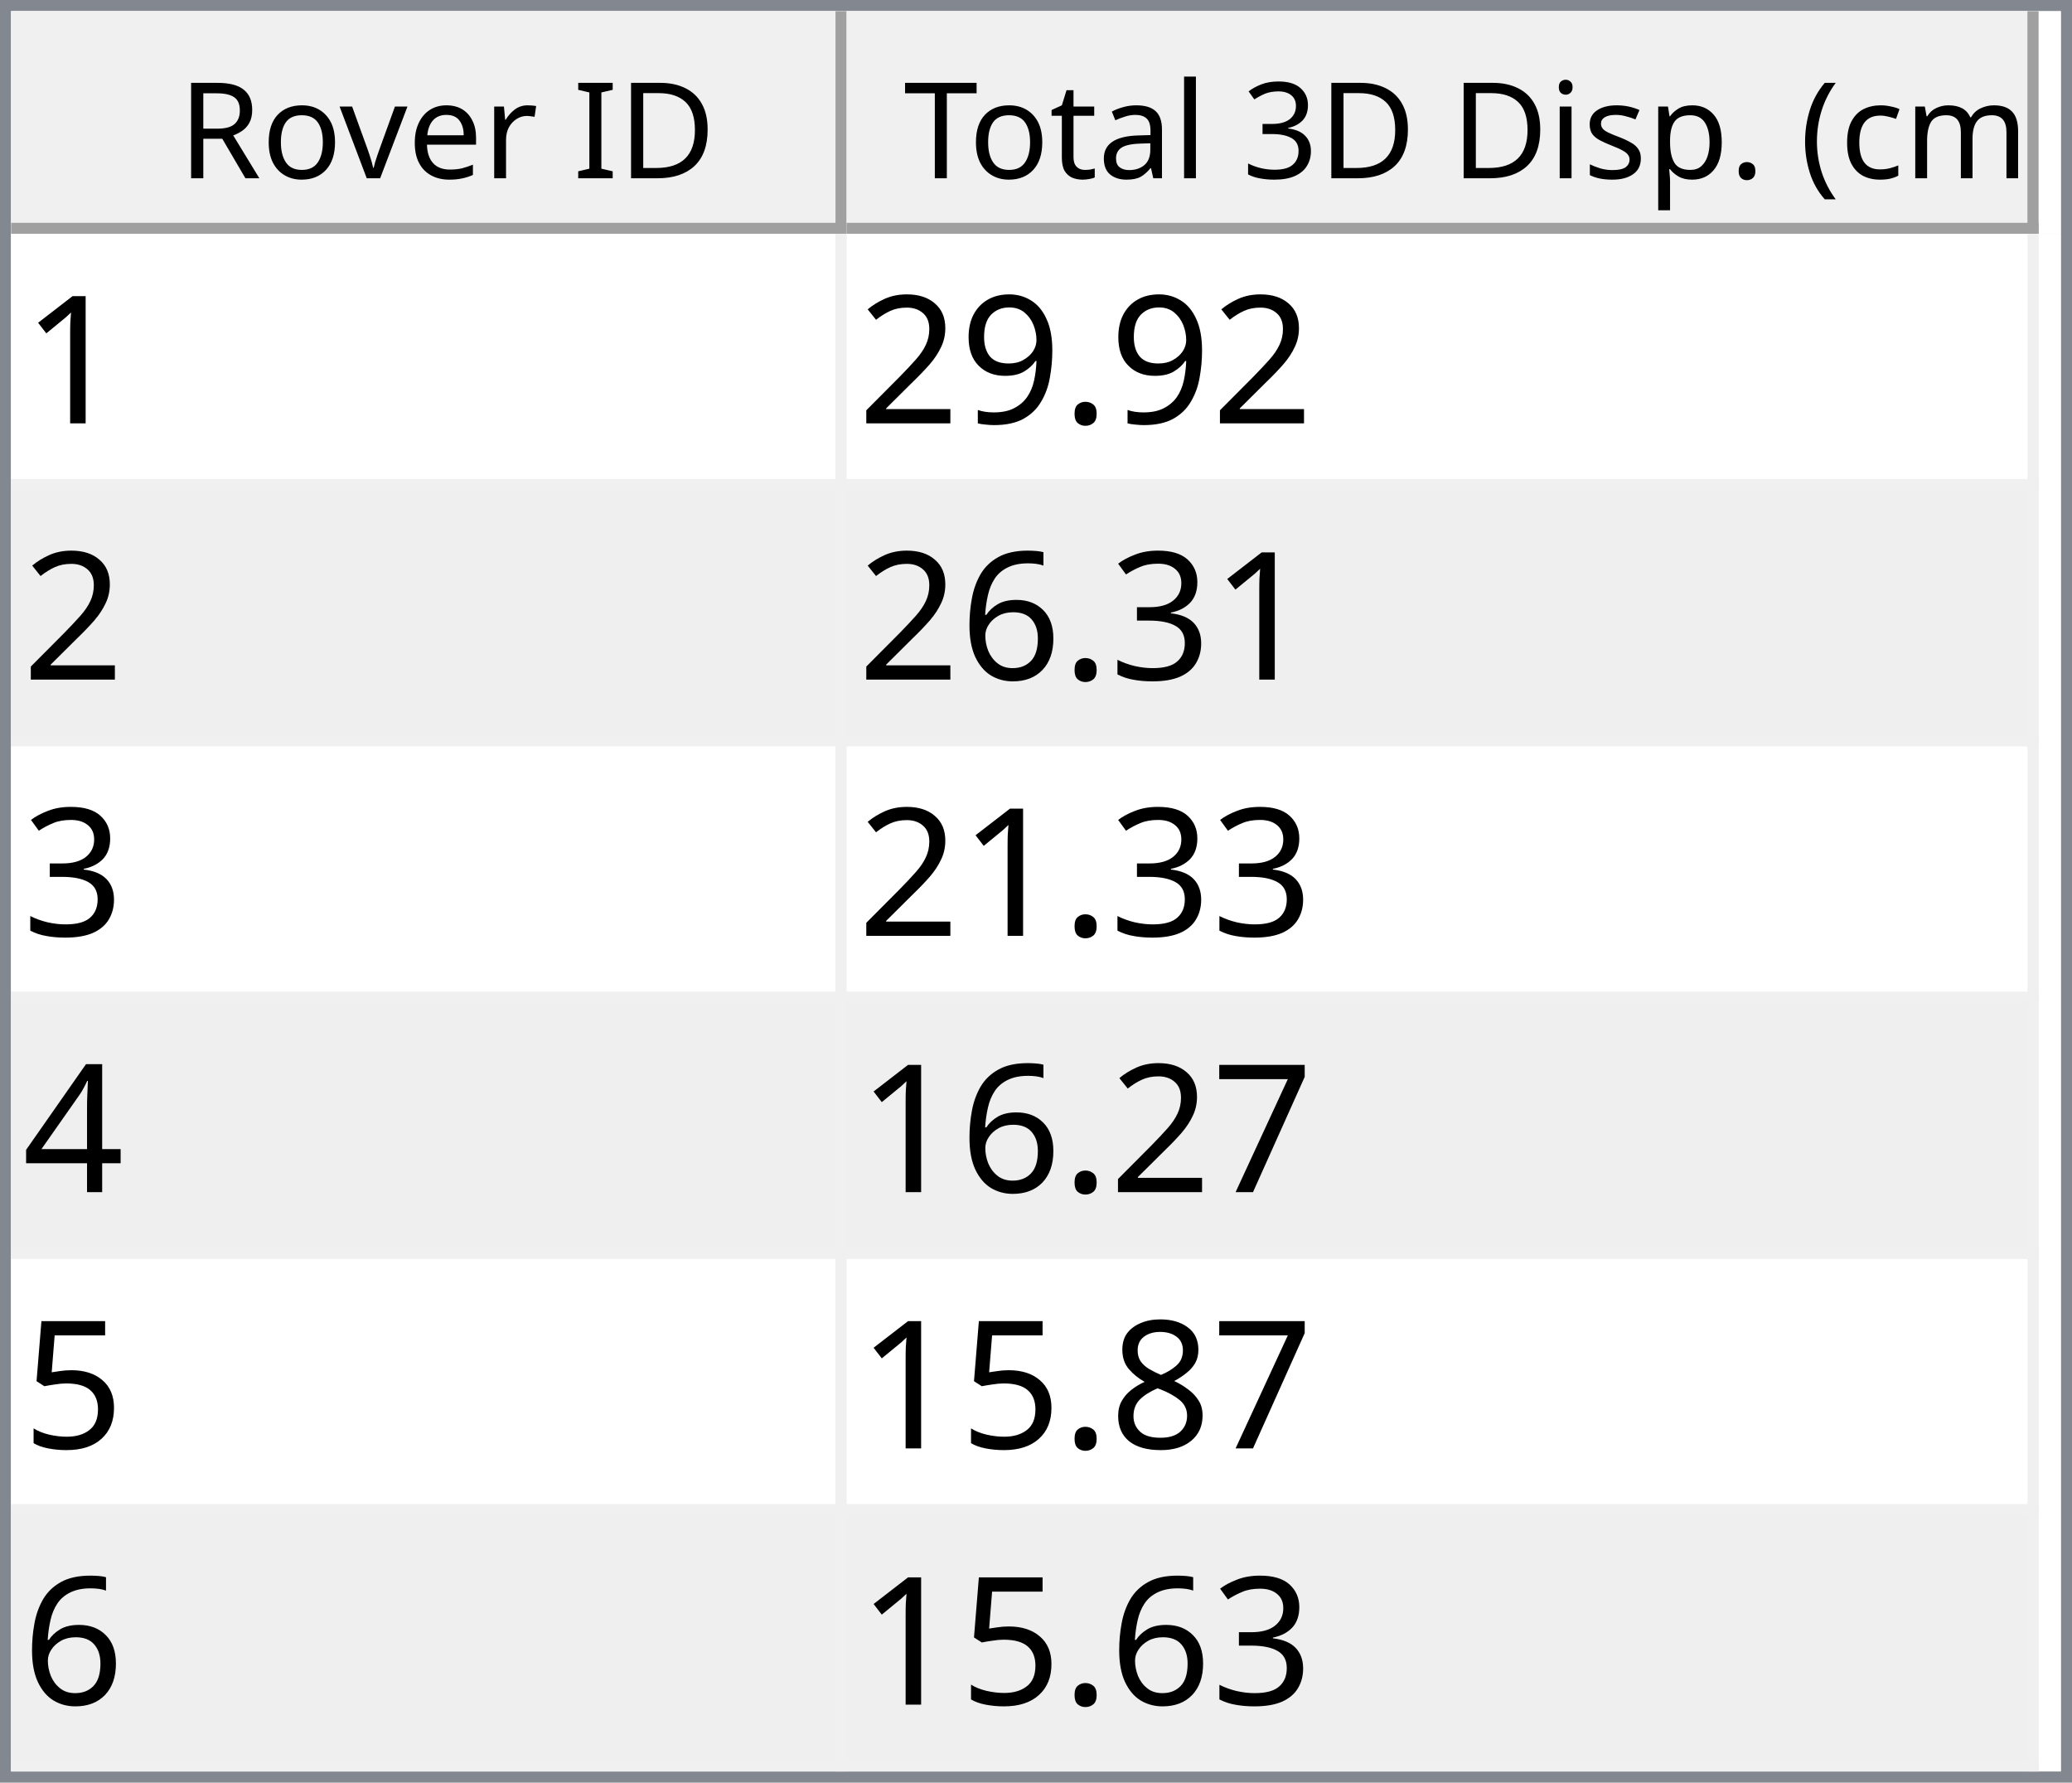
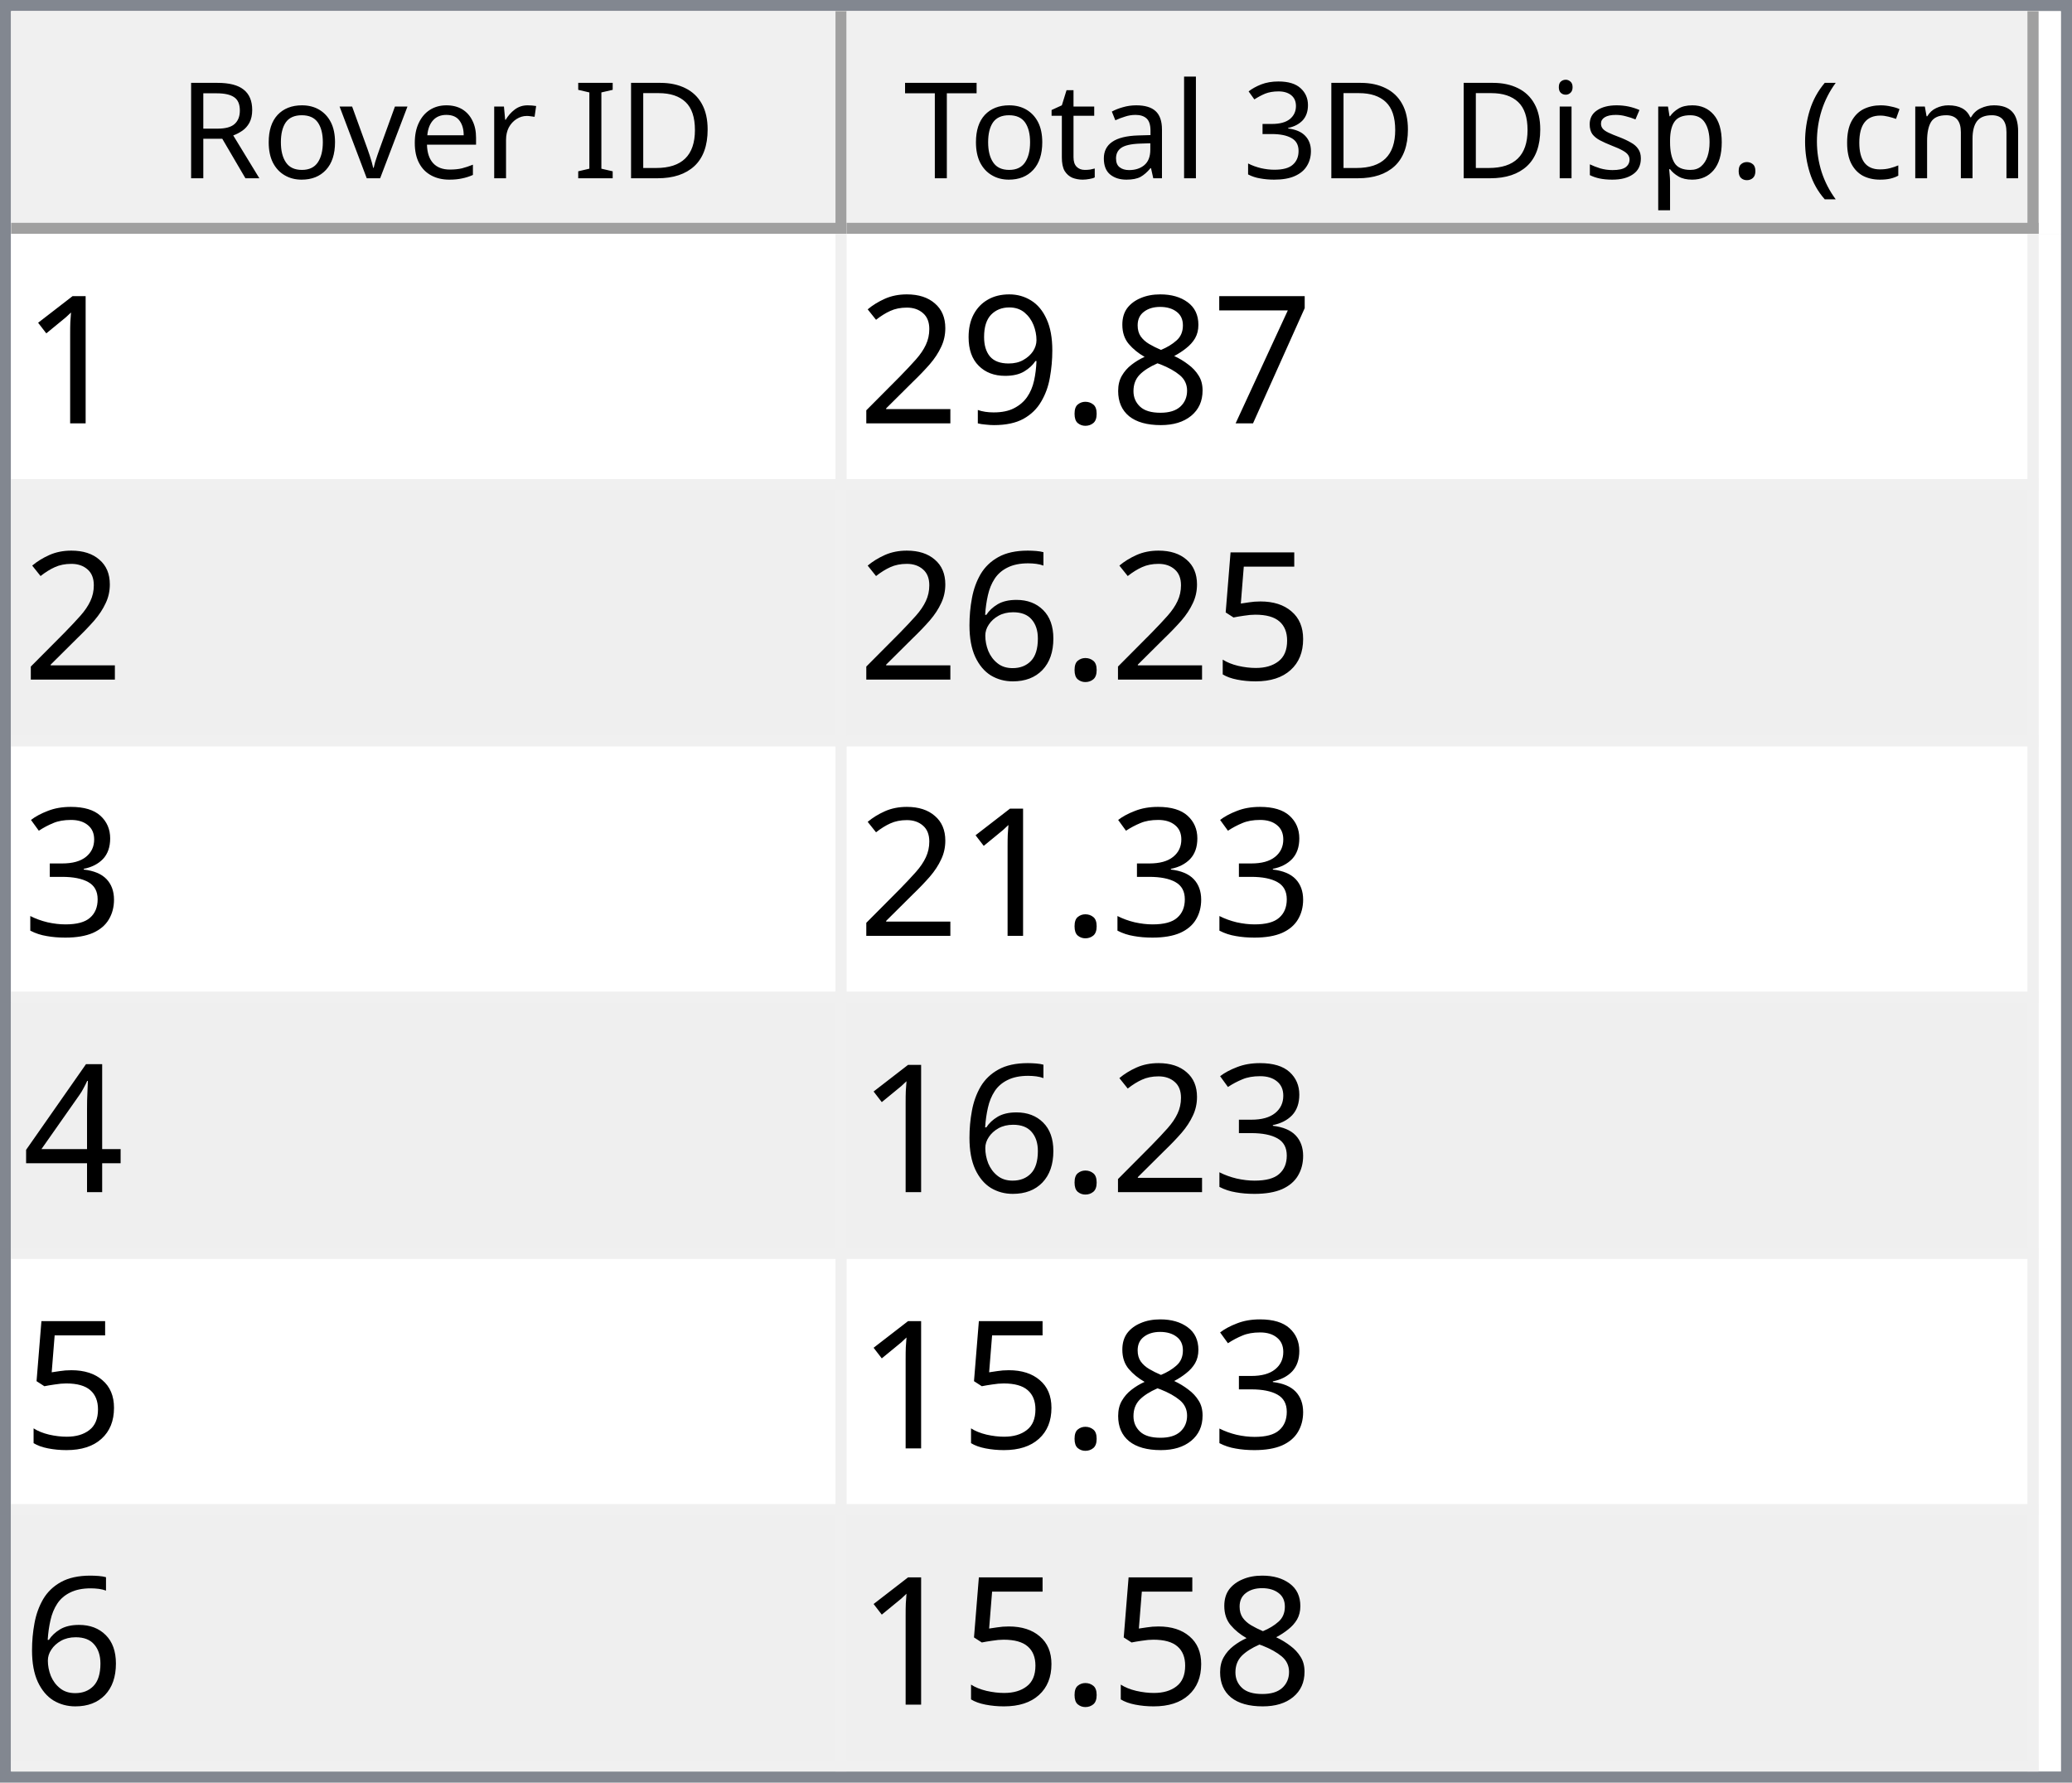
<svg xmlns="http://www.w3.org/2000/svg" style="fill-opacity:1; color-rendering:auto; color-interpolation:auto; text-rendering:auto; stroke:black; stroke-linecap:square; stroke-miterlimit:10; shape-rendering:auto; stroke-opacity:1; fill:black; stroke-dasharray:none; font-weight:normal; stroke-width:1; font-family:'Dialog'; font-style:normal; stroke-linejoin:miter; font-size:12px; stroke-dashoffset:0; image-rendering:auto;" width="186" height="160">
  <defs id="genericDefs" />
  <g>
    <defs id="defs1">
      <clipPath clipPathUnits="userSpaceOnUse" id="clipPath1">
        <path d="M0 0 L186 0 L186 160 L0 160 L0 0 Z" />
      </clipPath>
      <clipPath clipPathUnits="userSpaceOnUse" id="clipPath2">
        <path d="M0 0 L0 160 L186 160 L186 0 Z" />
      </clipPath>
      <clipPath clipPathUnits="userSpaceOnUse" id="clipPath3">
        <path d="M0 0 L0 20 L184 20 L184 0 Z" />
      </clipPath>
      <clipPath clipPathUnits="userSpaceOnUse" id="clipPath4">
        <path d="M0 0 L0 20 L75 20 L75 0 Z" />
      </clipPath>
      <clipPath clipPathUnits="userSpaceOnUse" id="clipPath5">
        <path d="M1 1 L1 19 L74 19 L74 1 Z" />
      </clipPath>
      <clipPath clipPathUnits="userSpaceOnUse" id="clipPath6">
        <path d="M0 0 L0 18 L73 18 L73 0 Z" />
      </clipPath>
      <clipPath clipPathUnits="userSpaceOnUse" id="clipPath7">
        <path d="M-0.5 -0.5 L-0.5 19.5 L74.5 19.5 L74.5 -0.5 Z" />
      </clipPath>
      <clipPath clipPathUnits="userSpaceOnUse" id="clipPath8">
        <path d="M0 0 L0 20 L107 20 L107 0 Z" />
      </clipPath>
      <clipPath clipPathUnits="userSpaceOnUse" id="clipPath9">
        <path d="M1 1 L1 19 L106 19 L106 1 Z" />
      </clipPath>
      <clipPath clipPathUnits="userSpaceOnUse" id="clipPath10">
        <path d="M0 0 L0 18 L105 18 L105 0 Z" />
      </clipPath>
      <clipPath clipPathUnits="userSpaceOnUse" id="clipPath11">
        <path d="M-0.5 -0.5 L-0.5 19.5 L106.5 19.5 L106.5 -0.5 Z" />
      </clipPath>
      <clipPath clipPathUnits="userSpaceOnUse" id="clipPath12">
        <path d="M0 0 L0 138 L184 138 L184 0 Z" />
      </clipPath>
      <clipPath clipPathUnits="userSpaceOnUse" id="clipPath13">
        <path d="M0 0 L0 138 L182 138 L182 0 Z" />
      </clipPath>
      <clipPath clipPathUnits="userSpaceOnUse" id="clipPath14">
        <path d="M-0.5 -0.5 L-0.5 137.5 L181.5 137.5 L181.5 -0.5 Z" />
      </clipPath>
      <clipPath clipPathUnits="userSpaceOnUse" id="clipPath15">
        <path d="M0 0 L0 22 L74 22 L74 0 Z" />
      </clipPath>
      <clipPath clipPathUnits="userSpaceOnUse" id="clipPath16">
        <path d="M0 0 L0 22 L106 22 L106 0 Z" />
      </clipPath>
      <font horiz-adv-x="64.551" id="font1">
        <font-face ascent="107.91" descent="25.098" units-per-em="100" style="font-style:normal; font-family:Segoe UI; font-weight:normal;" />
        <missing-glyph horiz-adv-x="64.551" d="M8.109 0 L8.109 68.266 L56.453 68.266 L56.453 0 L8.109 0 ZM15.328 7.234 L49.219 7.234 L49.219 61.031 L15.328 61.031 L15.328 7.234 Z" />
        <glyph unicode="D" horiz-adv-x="70.117" d="M9.188 0 L9.188 70.016 L28.516 70.016 Q65.531 70.016 65.531 35.891 Q65.531 19.672 55.25 9.836 Q44.969 0 27.734 0 L9.188 0 ZM17.391 62.594 L17.391 7.422 L27.828 7.422 Q41.609 7.422 49.273 14.797 Q56.938 22.172 56.938 35.688 Q56.938 62.594 28.328 62.594 L17.391 62.594 Z" />
        <glyph unicode="I" horiz-adv-x="26.611" d="M17.391 0 L9.188 0 L9.188 70.016 L17.391 70.016 L17.391 0 Z" />
        <glyph unicode=" " horiz-adv-x="27.393" d="" />
        <glyph unicode="r" horiz-adv-x="34.766" d="M34.188 41.891 Q32.078 43.5 28.125 43.5 Q23 43.5 19.555 38.672 Q16.109 33.844 16.109 25.484 L16.109 0 L8.109 0 L8.109 50 L16.109 50 L16.109 39.703 L16.312 39.703 Q18.016 44.969 21.531 47.922 Q25.047 50.875 29.391 50.875 Q32.516 50.875 34.188 50.203 L34.188 41.891 Z" />
        <glyph unicode="e" horiz-adv-x="52.295" d="M48.297 23 L12.984 23 Q13.188 14.656 17.484 10.109 Q21.781 5.562 29.297 5.562 Q37.75 5.562 44.828 11.141 L44.828 3.609 Q38.234 -1.172 27.391 -1.172 Q16.797 -1.172 10.742 5.641 Q4.688 12.453 4.688 24.812 Q4.688 36.469 11.305 43.82 Q17.922 51.172 27.734 51.172 Q37.547 51.172 42.922 44.828 Q48.297 38.484 48.297 27.203 L48.297 23 ZM40.094 29.781 Q40.047 36.719 36.75 40.578 Q33.453 44.438 27.594 44.438 Q21.922 44.438 17.969 40.383 Q14.016 36.328 13.094 29.781 L40.094 29.781 Z" />
        <glyph unicode="v" horiz-adv-x="47.9" d="M47.406 50 L27.484 0 L19.625 0 L0.688 50 L9.469 50 L22.172 13.672 Q23.578 9.672 23.922 6.688 L24.125 6.688 Q24.609 10.453 25.688 13.484 L38.969 50 L47.406 50 Z" />
        <glyph unicode="o" horiz-adv-x="58.594" d="M29 -1.172 Q17.922 -1.172 11.305 5.836 Q4.688 12.844 4.688 24.422 Q4.688 37.016 11.57 44.094 Q18.453 51.172 30.172 51.172 Q41.359 51.172 47.633 44.289 Q53.906 37.406 53.906 25.203 Q53.906 13.234 47.141 6.031 Q40.375 -1.172 29 -1.172 ZM29.594 44.438 Q21.875 44.438 17.383 39.188 Q12.891 33.938 12.891 24.703 Q12.891 15.828 17.43 10.695 Q21.969 5.562 29.594 5.562 Q37.359 5.562 41.531 10.594 Q45.703 15.625 45.703 24.906 Q45.703 34.281 41.531 39.359 Q37.359 44.438 29.594 44.438 Z" />
        <glyph unicode="R" horiz-adv-x="59.814" d="M59.375 0 L49.609 0 L37.891 19.625 Q36.281 22.359 34.766 24.289 Q33.25 26.219 31.664 27.438 Q30.078 28.656 28.25 29.219 Q26.422 29.781 24.125 29.781 L17.391 29.781 L17.391 0 L9.188 0 L9.188 70.016 L30.078 70.016 Q34.672 70.016 38.555 68.867 Q42.438 67.719 45.289 65.375 Q48.141 63.031 49.758 59.547 Q51.375 56.062 51.375 51.375 Q51.375 47.703 50.273 44.656 Q49.172 41.609 47.148 39.211 Q45.125 36.812 42.266 35.133 Q39.406 33.453 35.844 32.516 L35.844 32.328 Q37.594 31.547 38.891 30.547 Q40.188 29.547 41.359 28.18 Q42.531 26.812 43.68 25.078 Q44.828 23.344 46.234 21.047 L59.375 0 ZM17.391 62.594 L17.391 37.203 L28.516 37.203 Q31.594 37.203 34.203 38.133 Q36.812 39.062 38.719 40.797 Q40.625 42.531 41.703 45.047 Q42.781 47.562 42.781 50.688 Q42.781 56.297 39.141 59.445 Q35.5 62.594 28.609 62.594 L17.391 62.594 Z" />
        <glyph unicode=")" horiz-adv-x="30.176" d="M8.297 -15.922 L1.172 -15.922 Q16.406 2.344 16.406 26.812 Q16.406 51.469 1.078 70.016 L8.297 70.016 Q23.531 52.156 23.531 26.703 Q23.531 1.375 8.297 -15.922 Z" />
        <glyph unicode="m" horiz-adv-x="86.133" d="M79.109 0 L71.094 0 L71.094 28.719 Q71.094 37.016 68.531 40.727 Q65.969 44.438 59.906 44.438 Q54.781 44.438 51.195 39.75 Q47.609 35.062 47.609 28.516 L47.609 0 L39.594 0 L39.594 29.688 Q39.594 44.438 28.219 44.438 Q22.953 44.438 19.531 40.016 Q16.109 35.594 16.109 28.516 L16.109 0 L8.109 0 L8.109 50 L16.109 50 L16.109 42.094 L16.312 42.094 Q21.625 51.172 31.844 51.172 Q36.969 51.172 40.773 48.312 Q44.578 45.453 46 40.828 Q51.562 51.172 62.594 51.172 Q79.109 51.172 79.109 30.812 L79.109 0 Z" />
        <glyph unicode="c" horiz-adv-x="46.191" d="M42.188 2.297 Q36.422 -1.172 28.516 -1.172 Q17.828 -1.172 11.258 5.789 Q4.688 12.75 4.688 23.828 Q4.688 36.188 11.766 43.68 Q18.844 51.172 30.672 51.172 Q37.25 51.172 42.281 48.734 L42.281 40.531 Q36.719 44.438 30.375 44.438 Q22.703 44.438 17.797 38.945 Q12.891 33.453 12.891 24.516 Q12.891 15.719 17.508 10.641 Q22.125 5.562 29.891 5.562 Q36.422 5.562 42.188 9.906 L42.188 2.297 Z" />
        <glyph unicode="(" horiz-adv-x="30.176" d="M29.109 -15.922 L21.969 -15.922 Q6.844 1.375 6.844 26.703 Q6.844 52.156 21.969 70.016 L29.203 70.016 Q13.875 51.469 13.875 26.812 Q13.875 2.344 29.109 -15.922 Z" />
        <glyph unicode="." horiz-adv-x="21.68" d="M10.891 -1.078 Q8.641 -1.078 7.055 0.539 Q5.469 2.156 5.469 4.391 Q5.469 6.641 7.055 8.273 Q8.641 9.906 10.891 9.906 Q13.188 9.906 14.797 8.273 Q16.406 6.641 16.406 4.391 Q16.406 2.156 14.797 0.539 Q13.188 -1.078 10.891 -1.078 Z" />
        <glyph unicode="p" horiz-adv-x="58.789" d="M16.312 7.234 L16.109 7.234 L16.109 -23 L8.109 -23 L8.109 50 L16.109 50 L16.109 41.219 L16.312 41.219 Q22.219 51.172 33.594 51.172 Q43.266 51.172 48.688 44.461 Q54.109 37.75 54.109 26.469 Q54.109 13.922 48 6.375 Q41.891 -1.172 31.297 -1.172 Q21.578 -1.172 16.312 7.234 ZM16.109 27.391 L16.109 20.406 Q16.109 14.203 20.141 9.883 Q24.172 5.562 30.375 5.562 Q37.641 5.562 41.773 11.133 Q45.906 16.703 45.906 26.609 Q45.906 34.969 42.047 39.703 Q38.188 44.438 31.594 44.438 Q24.609 44.438 20.359 39.578 Q16.109 34.719 16.109 27.391 Z" />
        <glyph unicode="s" horiz-adv-x="42.432" d="M5.078 1.812 L5.078 10.406 Q11.625 5.562 19.484 5.562 Q30.031 5.562 30.031 12.594 Q30.031 14.594 29.125 15.992 Q28.219 17.391 26.68 18.461 Q25.141 19.531 23.07 20.383 Q21 21.234 18.609 22.172 Q15.281 23.484 12.766 24.828 Q10.25 26.172 8.57 27.859 Q6.891 29.547 6.031 31.695 Q5.172 33.844 5.172 36.719 Q5.172 40.234 6.789 42.945 Q8.406 45.656 11.086 47.484 Q13.766 49.312 17.211 50.242 Q20.656 51.172 24.312 51.172 Q30.812 51.172 35.938 48.922 L35.938 40.828 Q30.422 44.438 23.25 44.438 Q21 44.438 19.195 43.922 Q17.391 43.406 16.094 42.477 Q14.797 41.547 14.086 40.258 Q13.375 38.969 13.375 37.406 Q13.375 35.453 14.086 34.133 Q14.797 32.812 16.164 31.789 Q17.531 30.766 19.484 29.938 Q21.438 29.109 23.922 28.125 Q27.25 26.859 29.883 25.516 Q32.516 24.172 34.375 22.484 Q36.234 20.797 37.234 18.602 Q38.234 16.406 38.234 13.375 Q38.234 9.672 36.602 6.938 Q34.969 4.203 32.234 2.398 Q29.5 0.594 25.93 -0.289 Q22.359 -1.172 18.453 -1.172 Q10.75 -1.172 5.078 1.812 Z" />
        <glyph unicode="i" horiz-adv-x="24.219" d="M12.203 62.703 Q10.062 62.703 8.547 64.164 Q7.031 65.625 7.031 67.875 Q7.031 70.125 8.547 71.609 Q10.062 73.094 12.203 73.094 Q14.406 73.094 15.945 71.609 Q17.484 70.125 17.484 67.875 Q17.484 65.719 15.945 64.211 Q14.406 62.703 12.203 62.703 ZM16.109 0 L8.109 0 L8.109 50 L16.109 50 L16.109 0 Z" />
        <glyph unicode="3" horiz-adv-x="53.906" d="M46.531 19.828 Q46.531 15.094 44.75 11.211 Q42.969 7.328 39.719 4.57 Q36.469 1.812 31.93 0.297 Q27.391 -1.219 21.922 -1.219 Q11.922 -1.219 6 2.594 L6 11.188 Q13.094 5.609 22.219 5.609 Q25.875 5.609 28.828 6.539 Q31.781 7.469 33.906 9.227 Q36.031 10.984 37.18 13.477 Q38.328 15.969 38.328 19.094 Q38.328 32.812 18.797 32.812 L12.984 32.812 L12.984 39.594 L18.5 39.594 Q35.797 39.594 35.797 52.484 Q35.797 64.406 22.609 64.406 Q15.188 64.406 8.688 59.422 L8.688 67.188 Q15.375 71.188 24.609 71.188 Q29 71.188 32.57 69.969 Q36.141 68.75 38.68 66.555 Q41.219 64.359 42.609 61.281 Q44 58.203 44 54.5 Q44 40.672 30.031 36.719 L30.031 36.531 Q33.594 36.141 36.625 34.797 Q39.656 33.453 41.852 31.305 Q44.047 29.156 45.289 26.25 Q46.531 23.344 46.531 19.828 Z" />
        <glyph unicode="l" horiz-adv-x="24.219" d="M16.109 0 L8.109 0 L8.109 74.031 L16.109 74.031 L16.109 0 Z" />
        <glyph unicode="a" horiz-adv-x="50.879" d="M43.891 0 L35.891 0 L35.891 7.812 L35.688 7.812 Q30.469 -1.172 20.312 -1.172 Q12.844 -1.172 8.617 2.781 Q4.391 6.734 4.391 13.281 Q4.391 27.297 20.906 29.594 L35.891 31.688 Q35.891 44.438 25.594 44.438 Q16.547 44.438 9.281 38.281 L9.281 46.484 Q16.656 51.172 26.266 51.172 Q43.891 51.172 43.891 32.516 L43.891 0 ZM35.891 25.297 L23.828 23.641 Q18.266 22.859 15.43 20.875 Q12.594 18.891 12.594 13.875 Q12.594 10.203 15.211 7.883 Q17.828 5.562 22.172 5.562 Q28.125 5.562 32.008 9.742 Q35.891 13.922 35.891 20.312 L35.891 25.297 Z" />
        <glyph unicode="t" horiz-adv-x="33.887" d="M31.297 0.484 Q28.469 -1.078 23.828 -1.078 Q10.688 -1.078 10.688 13.578 L10.688 43.172 L2.094 43.172 L2.094 50 L10.688 50 L10.688 62.203 L18.703 64.797 L18.703 50 L31.297 50 L31.297 43.172 L18.703 43.172 L18.703 14.984 Q18.703 9.969 20.414 7.82 Q22.125 5.672 26.078 5.672 Q29.109 5.672 31.297 7.328 L31.297 0.484 Z" />
        <glyph unicode="T" horiz-adv-x="52.393" d="M50.594 62.594 L30.375 62.594 L30.375 0 L22.172 0 L22.172 62.594 L2 62.594 L2 70.016 L50.594 70.016 L50.594 62.594 Z" />
      </font>
      <font horiz-adv-x="75.0" id="font2">
        <font-face ascent="100.537" descent="21.973" units-per-em="100" style="font-style:normal; font-family:sans-serif; font-weight:normal;" />
        <missing-glyph horiz-adv-x="75.0" d="M12.5 0 L12.5 62.5 L62.5 62.5 L62.5 0 L12.5 0 ZM14.062 1.562 L60.938 1.562 L60.938 60.938 L14.062 60.938 L14.062 1.562 Z" />
        <glyph unicode="1" horiz-adv-x="55.615" d="M37.25 0 L28.469 0 L28.469 56 Q25.297 52.984 20.141 49.953 Q14.984 46.922 10.891 45.406 L10.891 53.906 Q18.266 57.375 23.781 62.305 Q29.297 67.234 31.594 71.875 L37.25 71.875 L37.25 0 Z" />
+         <glyph unicode="7" horiz-adv-x="55.615" d="M4.734 62.203 L4.734 70.656 L51.078 70.656 L51.078 63.812 Q44.234 56.547 37.523 44.484 Q30.812 32.422 27.156 19.672 Q24.516 10.688 23.781 0 L14.75 0 Q14.891 8.453 18.062 20.414 Q21.234 32.375 27.172 43.484 Q33.109 54.594 39.797 62.203 L4.734 62.203 Z" />
+         <glyph unicode="8" horiz-adv-x="55.615" d="M17.672 38.812 Q12.203 40.828 9.57 44.539 Q6.938 48.25 6.938 53.422 Q6.938 61.234 12.555 66.555 Q18.172 71.875 27.484 71.875 Q36.859 71.875 42.578 66.43 Q48.297 60.984 48.297 53.172 Q48.297 48.188 45.68 44.508 Q43.062 40.828 37.75 38.812 Q44.344 36.672 47.781 31.883 Q51.219 27.094 51.219 20.453 Q51.219 11.281 44.727 5.031 Q38.234 -1.219 27.641 -1.219 Q17.047 -1.219 10.547 5.055 Q4.047 11.328 4.047 20.703 Q4.047 27.688 7.594 32.398 Q11.141 37.109 17.672 38.812 ZM15.922 53.719 Q15.922 48.641 19.195 45.414 Q22.469 42.188 27.688 42.188 Q32.766 42.188 36.016 45.383 Q39.266 48.578 39.266 53.219 Q39.266 58.062 35.914 61.359 Q32.562 64.656 27.594 64.656 Q22.562 64.656 19.242 61.43 Q15.922 58.203 15.922 53.719 ZM13.094 20.656 Q13.094 16.891 14.875 13.375 Q16.656 9.859 20.172 7.93 Q23.688 6 27.734 6 Q34.031 6 38.133 10.055 Q42.234 14.109 42.234 20.359 Q42.234 26.703 38.016 30.859 Q33.797 35.016 27.438 35.016 Q21.234 35.016 17.164 30.914 Q13.094 26.812 13.094 20.656 Z" />
        <glyph unicode="." horiz-adv-x="27.783" d="M9.078 0 L9.078 10.016 L19.094 10.016 L19.094 0 L9.078 0 Z" />
        <glyph unicode="9" horiz-adv-x="55.615" d="M5.469 16.547 L13.922 17.328 Q14.984 11.375 18.016 8.688 Q21.047 6 25.781 6 Q29.828 6 32.883 7.859 Q35.938 9.719 37.891 12.82 Q39.844 15.922 41.164 21.195 Q42.484 26.469 42.484 31.938 Q42.484 32.516 42.438 33.688 Q39.797 29.5 35.234 26.883 Q30.672 24.266 25.344 24.266 Q16.453 24.266 10.305 30.711 Q4.156 37.156 4.156 47.703 Q4.156 58.594 10.578 65.234 Q17 71.875 26.656 71.875 Q33.641 71.875 39.43 68.117 Q45.219 64.359 48.219 57.398 Q51.219 50.438 51.219 37.25 Q51.219 23.531 48.242 15.406 Q45.266 7.281 39.383 3.031 Q33.5 -1.219 25.594 -1.219 Q17.188 -1.219 11.867 3.445 Q6.547 8.109 5.469 16.547 ZM41.453 48.141 Q41.453 55.719 37.43 60.156 Q33.406 64.594 27.734 64.594 Q21.875 64.594 17.531 59.812 Q13.188 55.031 13.188 47.406 Q13.188 40.578 17.312 36.305 Q21.438 32.031 27.484 32.031 Q33.594 32.031 37.523 36.305 Q41.453 40.578 41.453 48.141 Z" />
        <glyph unicode="2" horiz-adv-x="55.615" d="M50.344 8.453 L50.344 0 L3.031 0 Q2.938 3.172 4.047 6.109 Q5.859 10.938 9.836 15.625 Q13.812 20.312 21.344 26.469 Q33.016 36.031 37.117 41.625 Q41.219 47.219 41.219 52.203 Q41.219 57.422 37.477 61.008 Q33.734 64.594 27.734 64.594 Q21.391 64.594 17.578 60.789 Q13.766 56.984 13.719 50.25 L4.688 51.172 Q5.609 61.281 11.664 66.578 Q17.719 71.875 27.938 71.875 Q38.234 71.875 44.242 66.164 Q50.25 60.453 50.25 52 Q50.25 47.703 48.492 43.555 Q46.734 39.406 42.656 34.812 Q38.578 30.219 29.109 22.219 Q21.188 15.578 18.945 13.211 Q16.703 10.844 15.234 8.453 L50.344 8.453 Z" />
+         <glyph unicode="5" horiz-adv-x="55.615" d="M4.156 18.75 L13.375 19.531 Q14.406 12.797 18.141 9.398 Q21.875 6 27.156 6 Q33.5 6 37.891 10.789 Q42.281 15.578 42.281 23.484 Q42.281 31 38.062 35.352 Q33.844 39.703 27 39.703 Q22.75 39.703 19.336 37.773 Q15.922 35.844 13.969 32.766 L5.719 33.844 L12.641 70.609 L48.25 70.609 L48.25 62.203 L19.672 62.203 L15.828 42.969 Q22.266 47.469 29.344 47.469 Q38.719 47.469 45.164 40.969 Q51.609 34.469 51.609 24.266 Q51.609 14.547 45.953 7.469 Q39.062 -1.219 27.156 -1.219 Q17.391 -1.219 11.211 4.25 Q5.031 9.719 4.156 18.75 Z" />
+         <glyph unicode="6" horiz-adv-x="55.615" d="M49.75 54.047 L41.016 53.375 Q39.844 58.547 37.703 60.891 Q34.125 64.656 28.906 64.656 Q24.703 64.656 21.531 62.312 Q17.391 59.281 14.992 53.469 Q12.594 47.656 12.5 36.922 Q15.672 41.75 20.266 44.094 Q24.859 46.438 29.891 46.438 Q38.672 46.438 44.852 39.969 Q51.031 33.5 51.031 23.25 Q51.031 16.5 48.125 10.719 Q45.219 4.938 40.141 1.859 Q35.062 -1.219 28.609 -1.219 Q17.625 -1.219 10.695 6.859 Q3.766 14.938 3.766 33.5 Q3.766 54.25 11.422 63.672 Q18.109 71.875 29.438 71.875 Q37.891 71.875 43.289 67.141 Q48.688 62.406 49.75 54.047 ZM13.875 23.188 Q13.875 18.656 15.797 14.508 Q17.719 10.359 21.188 8.18 Q24.656 6 28.469 6 Q34.031 6 38.039 10.492 Q42.047 14.984 42.047 22.703 Q42.047 30.125 38.086 34.398 Q34.125 38.672 28.125 38.672 Q22.172 38.672 18.023 34.398 Q13.875 30.125 13.875 23.188 Z" />
        <glyph unicode="3" horiz-adv-x="55.615" d="M4.203 18.891 L12.984 20.062 Q14.5 12.594 18.141 9.297 Q21.781 6 27 6 Q33.203 6 37.477 10.297 Q41.75 14.594 41.75 20.953 Q41.75 27 37.797 30.93 Q33.844 34.859 27.734 34.859 Q25.25 34.859 21.531 33.891 L22.516 41.609 Q23.391 41.5 23.922 41.5 Q29.547 41.5 34.039 44.43 Q38.531 47.359 38.531 53.469 Q38.531 58.297 35.258 61.477 Q31.984 64.656 26.812 64.656 Q21.688 64.656 18.266 61.43 Q14.844 58.203 13.875 51.766 L5.078 53.328 Q6.688 62.156 12.398 67.016 Q18.109 71.875 26.609 71.875 Q32.469 71.875 37.398 69.359 Q42.328 66.844 44.945 62.5 Q47.562 58.156 47.562 53.266 Q47.562 48.641 45.07 44.828 Q42.578 41.016 37.703 38.766 Q44.047 37.312 47.562 32.695 Q51.078 28.078 51.078 21.141 Q51.078 11.766 44.242 5.25 Q37.406 -1.266 26.953 -1.266 Q17.531 -1.266 11.305 4.352 Q5.078 9.969 4.203 18.891 Z" />
-         <glyph unicode="6" horiz-adv-x="55.615" d="M49.75 54.047 L41.016 53.375 Q39.844 58.547 37.703 60.891 Q34.125 64.656 28.906 64.656 Q24.703 64.656 21.531 62.312 Q17.391 59.281 14.992 53.469 Q12.594 47.656 12.5 36.922 Q15.672 41.75 20.266 44.094 Q24.859 46.438 29.891 46.438 Q38.672 46.438 44.852 39.969 Q51.031 33.5 51.031 23.25 Q51.031 16.5 48.125 10.719 Q45.219 4.938 40.141 1.859 Q35.062 -1.219 28.609 -1.219 Q17.625 -1.219 10.695 6.859 Q3.766 14.938 3.766 33.5 Q3.766 54.25 11.422 63.672 Q18.109 71.875 29.438 71.875 Q37.891 71.875 43.289 67.141 Q48.688 62.406 49.75 54.047 ZM13.875 23.188 Q13.875 18.656 15.797 14.508 Q17.719 10.359 21.188 8.18 Q24.656 6 28.469 6 Q34.031 6 38.039 10.492 Q42.047 14.984 42.047 22.703 Q42.047 30.125 38.086 34.398 Q34.125 38.672 28.125 38.672 Q22.172 38.672 18.023 34.398 Q13.875 30.125 13.875 23.188 Z" />
        <glyph unicode="4" horiz-adv-x="55.615" d="M32.328 0 L32.328 17.141 L1.266 17.141 L1.266 25.203 L33.938 71.578 L41.109 71.578 L41.109 25.203 L50.781 25.203 L50.781 17.141 L41.109 17.141 L41.109 0 L32.328 0 ZM32.328 25.203 L32.328 57.469 L9.906 25.203 L32.328 25.203 Z" />
-         <glyph unicode="7" horiz-adv-x="55.615" d="M4.734 62.203 L4.734 70.656 L51.078 70.656 L51.078 63.812 Q44.234 56.547 37.523 44.484 Q30.812 32.422 27.156 19.672 Q24.516 10.688 23.781 0 L14.75 0 Q14.891 8.453 18.062 20.414 Q21.234 32.375 27.172 43.484 Q33.109 54.594 39.797 62.203 L4.734 62.203 Z" />
-         <glyph unicode="5" horiz-adv-x="55.615" d="M4.156 18.75 L13.375 19.531 Q14.406 12.797 18.141 9.398 Q21.875 6 27.156 6 Q33.5 6 37.891 10.789 Q42.281 15.578 42.281 23.484 Q42.281 31 38.062 35.352 Q33.844 39.703 27 39.703 Q22.75 39.703 19.336 37.773 Q15.922 35.844 13.969 32.766 L5.719 33.844 L12.641 70.609 L48.25 70.609 L48.25 62.203 L19.672 62.203 L15.828 42.969 Q22.266 47.469 29.344 47.469 Q38.719 47.469 45.164 40.969 Q51.609 34.469 51.609 24.266 Q51.609 14.547 45.953 7.469 Q39.062 -1.219 27.156 -1.219 Q17.391 -1.219 11.211 4.25 Q5.031 9.719 4.156 18.75 Z" />
-         <glyph unicode="8" horiz-adv-x="55.615" d="M17.672 38.812 Q12.203 40.828 9.57 44.539 Q6.938 48.25 6.938 53.422 Q6.938 61.234 12.555 66.555 Q18.172 71.875 27.484 71.875 Q36.859 71.875 42.578 66.43 Q48.297 60.984 48.297 53.172 Q48.297 48.188 45.68 44.508 Q43.062 40.828 37.75 38.812 Q44.344 36.672 47.781 31.883 Q51.219 27.094 51.219 20.453 Q51.219 11.281 44.727 5.031 Q38.234 -1.219 27.641 -1.219 Q17.047 -1.219 10.547 5.055 Q4.047 11.328 4.047 20.703 Q4.047 27.688 7.594 32.398 Q11.141 37.109 17.672 38.812 ZM15.922 53.719 Q15.922 48.641 19.195 45.414 Q22.469 42.188 27.688 42.188 Q32.766 42.188 36.016 45.383 Q39.266 48.578 39.266 53.219 Q39.266 58.062 35.914 61.359 Q32.562 64.656 27.594 64.656 Q22.562 64.656 19.242 61.43 Q15.922 58.203 15.922 53.719 ZM13.094 20.656 Q13.094 16.891 14.875 13.375 Q16.656 9.859 20.172 7.93 Q23.688 6 27.734 6 Q34.031 6 38.133 10.055 Q42.234 14.109 42.234 20.359 Q42.234 26.703 38.016 30.859 Q33.797 35.016 27.438 35.016 Q21.234 35.016 17.164 30.914 Q13.094 26.812 13.094 20.656 Z" />
      </font>
    </defs>
    <g style="fill:white; stroke:white;">
      <rect x="0" y="0" width="186" style="clip-path:url(#clipPath1); stroke:none;" height="160" />
    </g>
    <g style="fill:white; text-rendering:optimizeSpeed; color-rendering:optimizeSpeed; image-rendering:optimizeSpeed; shape-rendering:crispEdges; stroke:white; color-interpolation:sRGB;">
      <rect x="0" width="186" height="160" y="0" style="stroke:none;" />
      <path style="stroke:none;" d="M0 160 L186 160 L186 0 L0 0 Z" />
    </g>
    <g style="fill:rgb(240,240,240); font-family:'Segoe UI'; stroke:rgb(240,240,240);">
      <rect x="0" y="0" width="186" style="clip-path:url(#clipPath2); stroke:none;" height="160" />
    </g>
    <g style="fill:rgb(130,135,144); font-family:'Segoe UI'; stroke:rgb(130,135,144);">
      <path d="M0 0 L186 0 L186 160 L0 160 L0 0 ZM1 1 L185 1 L185 159 L1 159 L1 1 Z" style="fill-rule:evenodd; clip-path:url(#clipPath2); stroke:none;" />
    </g>
    <g style="fill:white; font-family:'Segoe UI'; stroke:white;" transform="translate(1,1)">
      <rect x="0" y="0" width="184" style="clip-path:url(#clipPath3); stroke:none;" height="20" />
    </g>
    <g style="fill:rgb(240,240,240); font-family:'Segoe UI'; stroke:rgb(240,240,240);" transform="translate(1,1)">
      <rect x="0" y="0" width="75" style="clip-path:url(#clipPath4); stroke:none;" height="20" />
    </g>
    <g style="font-family:'Segoe UI';" transform="translate(2,2)">
      <text x="14" xml:space="preserve" y="14" style="clip-path:url(#clipPath6); stroke:none;">Rover ID</text>
    </g>
    <g style="fill:rgb(160,160,160); font-family:'Segoe UI'; stroke:rgb(160,160,160); stroke-linejoin:bevel;" transform="translate(1.5,1.5)">
      <line x1="74" x2="74" y1="0" style="fill:none; clip-path:url(#clipPath7);" y2="19" />
    </g>
    <g style="fill:rgb(160,160,160); font-family:'Segoe UI'; stroke:rgb(160,160,160); stroke-linejoin:bevel;" transform="matrix(1,0,0,1,1,1) translate(0.5,0.5)">
      <line x1="0" x2="74" y1="19" style="fill:none; clip-path:url(#clipPath7);" y2="19" />
    </g>
    <g style="fill:rgb(240,240,240); font-family:'Segoe UI'; stroke:rgb(240,240,240);" transform="translate(76,1)">
      <rect x="0" y="0" width="107" style="clip-path:url(#clipPath8); stroke:none;" height="20" />
    </g>
    <g style="font-family:'Segoe UI';" transform="translate(77,2)">
      <text x="1" xml:space="preserve" y="14" style="clip-path:url(#clipPath10); stroke:none;"> Total 3D Disp. (cm)</text>
    </g>
    <g style="fill:rgb(160,160,160); font-family:'Segoe UI'; stroke:rgb(160,160,160); stroke-linejoin:bevel;" transform="translate(76.5,1.5)">
      <line x1="106" x2="106" y1="0" style="fill:none; clip-path:url(#clipPath11);" y2="19" />
    </g>
    <g style="fill:rgb(160,160,160); font-family:'Segoe UI'; stroke:rgb(160,160,160); stroke-linejoin:bevel;" transform="matrix(1,0,0,1,76,1) translate(0.5,0.5)">
      <line x1="0" x2="106" y1="19" style="fill:none; clip-path:url(#clipPath11);" y2="19" />
    </g>
    <g style="fill:white; font-family:'Segoe UI'; stroke:white;" transform="translate(1,21)">
      <rect x="0" y="0" width="184" style="clip-path:url(#clipPath12); stroke:none;" height="138" />
    </g>
    <g style="fill:rgb(240,240,240); font-size:16px; font-family:sans-serif; stroke:rgb(240,240,240);" transform="translate(1,21)">
      <rect x="0" y="0" width="182" style="clip-path:url(#clipPath13); stroke:none;" height="138" />
      <line transform="translate(0.5,0.5)" x1="0" x2="181" y1="22" style="clip-path:url(#clipPath14); fill:none; stroke-linejoin:bevel;" y2="22" />
    </g>
    <g transform="matrix(1,0,0,1,1,21) translate(0.5,0.5)" style="fill:rgb(240,240,240); font-size:16px; font-family:sans-serif; stroke:rgb(240,240,240); stroke-linejoin:bevel;">
      <line x1="0" x2="181" y1="45" style="fill:none; clip-path:url(#clipPath14);" y2="45" />
    </g>
    <g transform="matrix(1,0,0,1,1,21) translate(0.5,0.5)" style="fill:rgb(240,240,240); font-size:16px; font-family:sans-serif; stroke:rgb(240,240,240); stroke-linejoin:bevel;">
      <line x1="0" x2="181" y1="68" style="fill:none; clip-path:url(#clipPath14);" y2="68" />
    </g>
    <g transform="matrix(1,0,0,1,1,21) translate(0.5,0.5)" style="fill:rgb(240,240,240); font-size:16px; font-family:sans-serif; stroke:rgb(240,240,240); stroke-linejoin:bevel;">
      <line x1="0" x2="181" y1="91" style="fill:none; clip-path:url(#clipPath14);" y2="91" />
    </g>
    <g transform="matrix(1,0,0,1,1,21) translate(0.5,0.5)" style="fill:rgb(240,240,240); font-size:16px; font-family:sans-serif; stroke:rgb(240,240,240); stroke-linejoin:bevel;">
      <line x1="0" x2="181" y1="114" style="fill:none; clip-path:url(#clipPath14);" y2="114" />
    </g>
    <g transform="matrix(1,0,0,1,1,21) translate(0.5,0.5)" style="fill:rgb(240,240,240); font-size:16px; font-family:sans-serif; stroke:rgb(240,240,240); stroke-linejoin:bevel;">
      <line x1="0" x2="181" y1="137" style="fill:none; clip-path:url(#clipPath14);" y2="137" />
    </g>
    <g transform="matrix(1,0,0,1,1,21) translate(0.5,0.5)" style="fill:rgb(240,240,240); font-size:16px; font-family:sans-serif; stroke:rgb(240,240,240); stroke-linejoin:bevel;">
      <line x1="74" x2="74" y1="0" style="fill:none; clip-path:url(#clipPath14);" y2="137" />
    </g>
    <g transform="matrix(1,0,0,1,1,21) translate(0.5,0.5)" style="fill:rgb(240,240,240); font-size:16px; font-family:sans-serif; stroke:rgb(240,240,240); stroke-linejoin:bevel;">
      <line x1="181" x2="181" y1="0" style="fill:none; clip-path:url(#clipPath14);" y2="137" />
    </g>
    <g style="fill:white; font-size:16px; font-family:sans-serif; stroke:white;" transform="matrix(1,0,0,1,1,21)">
      <rect x="0" y="0" width="74" style="clip-path:url(#clipPath15); stroke:none;" height="22" />
      <text x="1" y="17" style="fill:black; clip-path:url(#clipPath15); stroke:none;" xml:space="preserve">1</text>
    </g>
    <g style="fill:white; font-size:16px; font-family:sans-serif; stroke:white;" transform="matrix(1,0,0,1,1,21) translate(75,0)">
      <rect x="0" y="0" width="106" style="clip-path:url(#clipPath16); stroke:none;" height="22" />
-       <text x="1" y="17" style="fill:black; clip-path:url(#clipPath16); stroke:none;" xml:space="preserve">29.92</text>
+       <text x="1" y="17" style="fill:black; clip-path:url(#clipPath16); stroke:none;" xml:space="preserve">29.87</text>
    </g>
    <g style="fill:rgb(239,239,239); font-size:16px; font-family:sans-serif; stroke:rgb(239,239,239);" transform="matrix(1,0,0,1,1,21) translate(0,23)">
      <rect x="0" y="0" width="74" style="clip-path:url(#clipPath15); stroke:none;" height="22" />
      <text x="1" y="17" style="fill:black; clip-path:url(#clipPath15); stroke:none;" xml:space="preserve">2</text>
    </g>
    <g style="fill:rgb(239,239,239); font-size:16px; font-family:sans-serif; stroke:rgb(239,239,239);" transform="matrix(1,0,0,1,1,21) translate(75,23)">
      <rect x="0" y="0" width="106" style="clip-path:url(#clipPath16); stroke:none;" height="22" />
-       <text x="1" y="17" style="fill:black; clip-path:url(#clipPath16); stroke:none;" xml:space="preserve">26.31</text>
+       <text x="1" y="17" style="fill:black; clip-path:url(#clipPath16); stroke:none;" xml:space="preserve">26.25</text>
    </g>
    <g style="fill:white; font-size:16px; font-family:sans-serif; stroke:white;" transform="matrix(1,0,0,1,1,21) translate(0,46)">
      <rect x="0" y="0" width="74" style="clip-path:url(#clipPath15); stroke:none;" height="22" />
      <text x="1" y="17" style="fill:black; clip-path:url(#clipPath15); stroke:none;" xml:space="preserve">3</text>
    </g>
    <g style="fill:white; font-size:16px; font-family:sans-serif; stroke:white;" transform="matrix(1,0,0,1,1,21) translate(75,46)">
      <rect x="0" y="0" width="106" style="clip-path:url(#clipPath16); stroke:none;" height="22" />
      <text x="1" y="17" style="fill:black; clip-path:url(#clipPath16); stroke:none;" xml:space="preserve">21.33</text>
    </g>
    <g style="fill:rgb(239,239,239); font-size:16px; font-family:sans-serif; stroke:rgb(239,239,239);" transform="matrix(1,0,0,1,1,21) translate(0,69)">
      <rect x="0" y="0" width="74" style="clip-path:url(#clipPath15); stroke:none;" height="22" />
      <text x="1" y="17" style="fill:black; clip-path:url(#clipPath15); stroke:none;" xml:space="preserve">4</text>
    </g>
    <g style="fill:rgb(239,239,239); font-size:16px; font-family:sans-serif; stroke:rgb(239,239,239);" transform="matrix(1,0,0,1,1,21) translate(75,69)">
      <rect x="0" y="0" width="106" style="clip-path:url(#clipPath16); stroke:none;" height="22" />
-       <text x="1" y="17" style="fill:black; clip-path:url(#clipPath16); stroke:none;" xml:space="preserve">16.27</text>
+       <text x="1" y="17" style="fill:black; clip-path:url(#clipPath16); stroke:none;" xml:space="preserve">16.23</text>
    </g>
    <g style="fill:white; font-size:16px; font-family:sans-serif; stroke:white;" transform="matrix(1,0,0,1,1,21) translate(0,92)">
      <rect x="0" y="0" width="74" style="clip-path:url(#clipPath15); stroke:none;" height="22" />
      <text x="1" y="17" style="fill:black; clip-path:url(#clipPath15); stroke:none;" xml:space="preserve">5</text>
    </g>
    <g style="fill:white; font-size:16px; font-family:sans-serif; stroke:white;" transform="matrix(1,0,0,1,1,21) translate(75,92)">
      <rect x="0" y="0" width="106" style="clip-path:url(#clipPath16); stroke:none;" height="22" />
-       <text x="1" y="17" style="fill:black; clip-path:url(#clipPath16); stroke:none;" xml:space="preserve">15.87</text>
+       <text x="1" y="17" style="fill:black; clip-path:url(#clipPath16); stroke:none;" xml:space="preserve">15.83</text>
    </g>
    <g style="fill:rgb(239,239,239); font-size:16px; font-family:sans-serif; stroke:rgb(239,239,239);" transform="matrix(1,0,0,1,1,21) translate(0,115)">
      <rect x="0" y="0" width="74" style="clip-path:url(#clipPath15); stroke:none;" height="22" />
      <text x="1" y="17" style="fill:black; clip-path:url(#clipPath15); stroke:none;" xml:space="preserve">6</text>
    </g>
    <g style="fill:rgb(239,239,239); font-size:16px; font-family:sans-serif; stroke:rgb(239,239,239);" transform="matrix(1,0,0,1,1,21) translate(75,115)">
      <rect x="0" y="0" width="106" style="clip-path:url(#clipPath16); stroke:none;" height="22" />
-       <text x="1" y="17" style="fill:black; clip-path:url(#clipPath16); stroke:none;" xml:space="preserve">15.63</text>
+       <text x="1" y="17" style="fill:black; clip-path:url(#clipPath16); stroke:none;" xml:space="preserve">15.58</text>
    </g>
  </g>
</svg>
